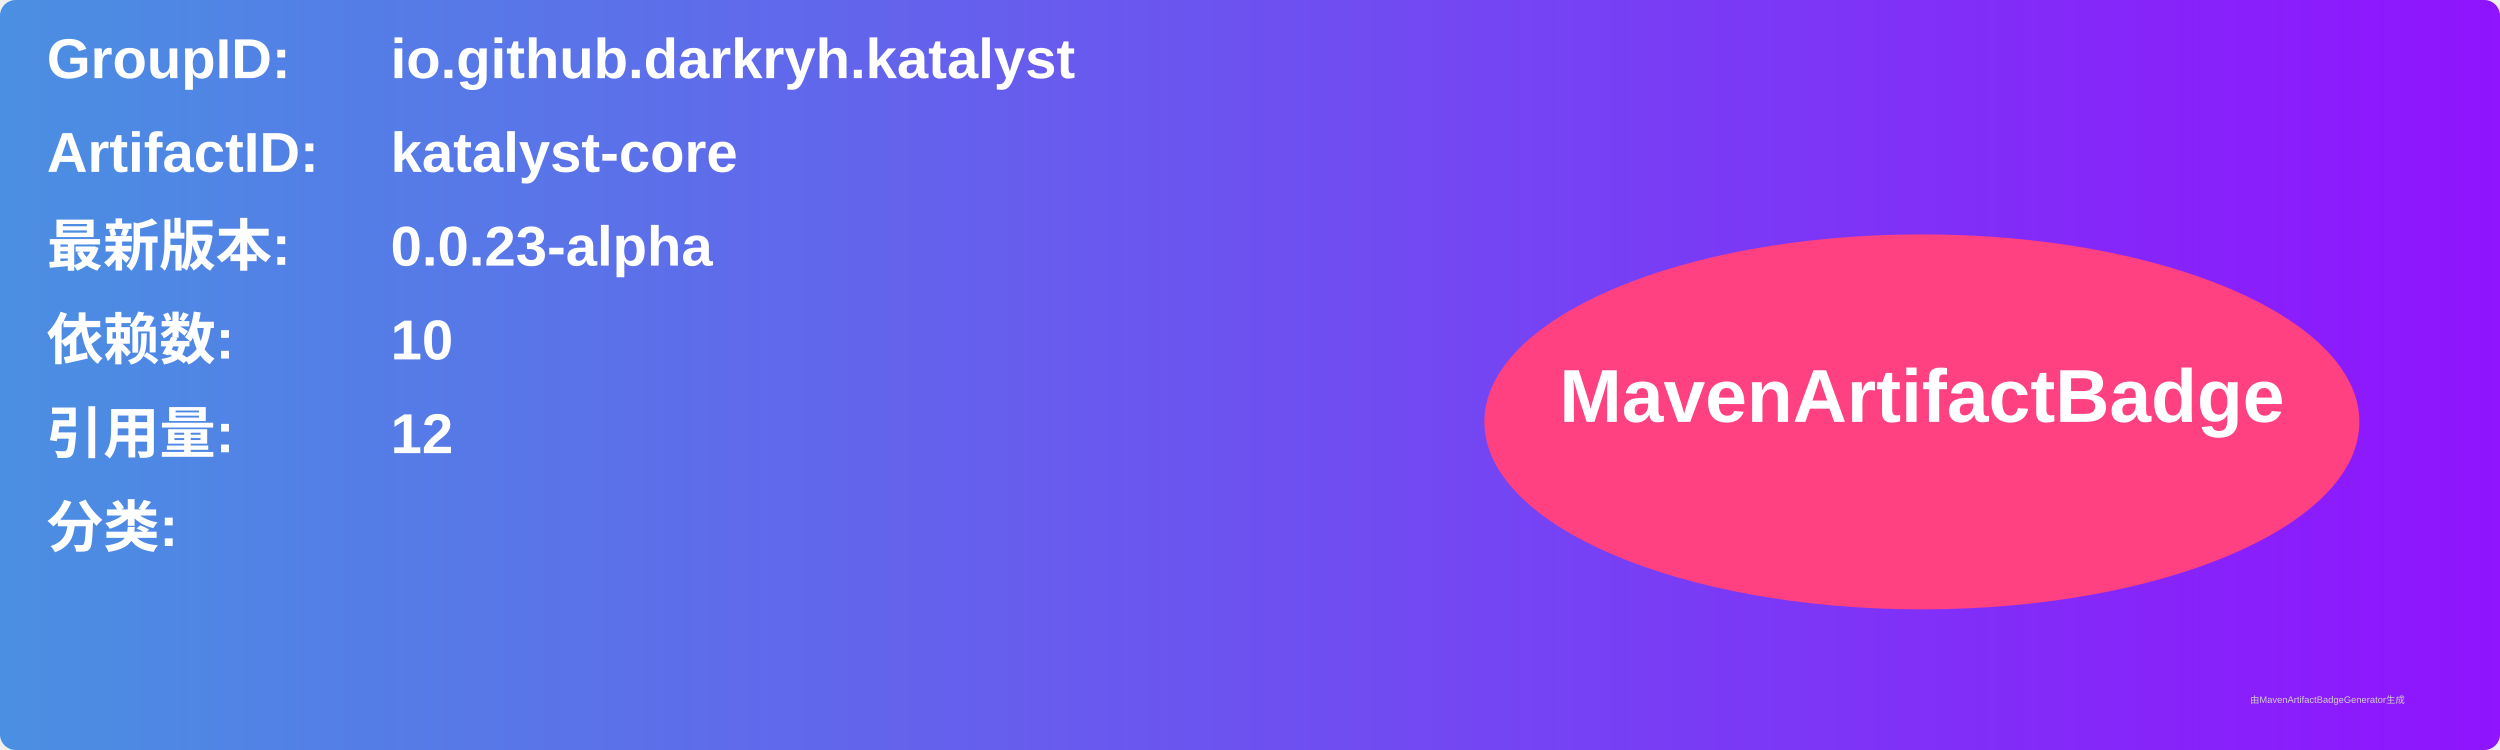
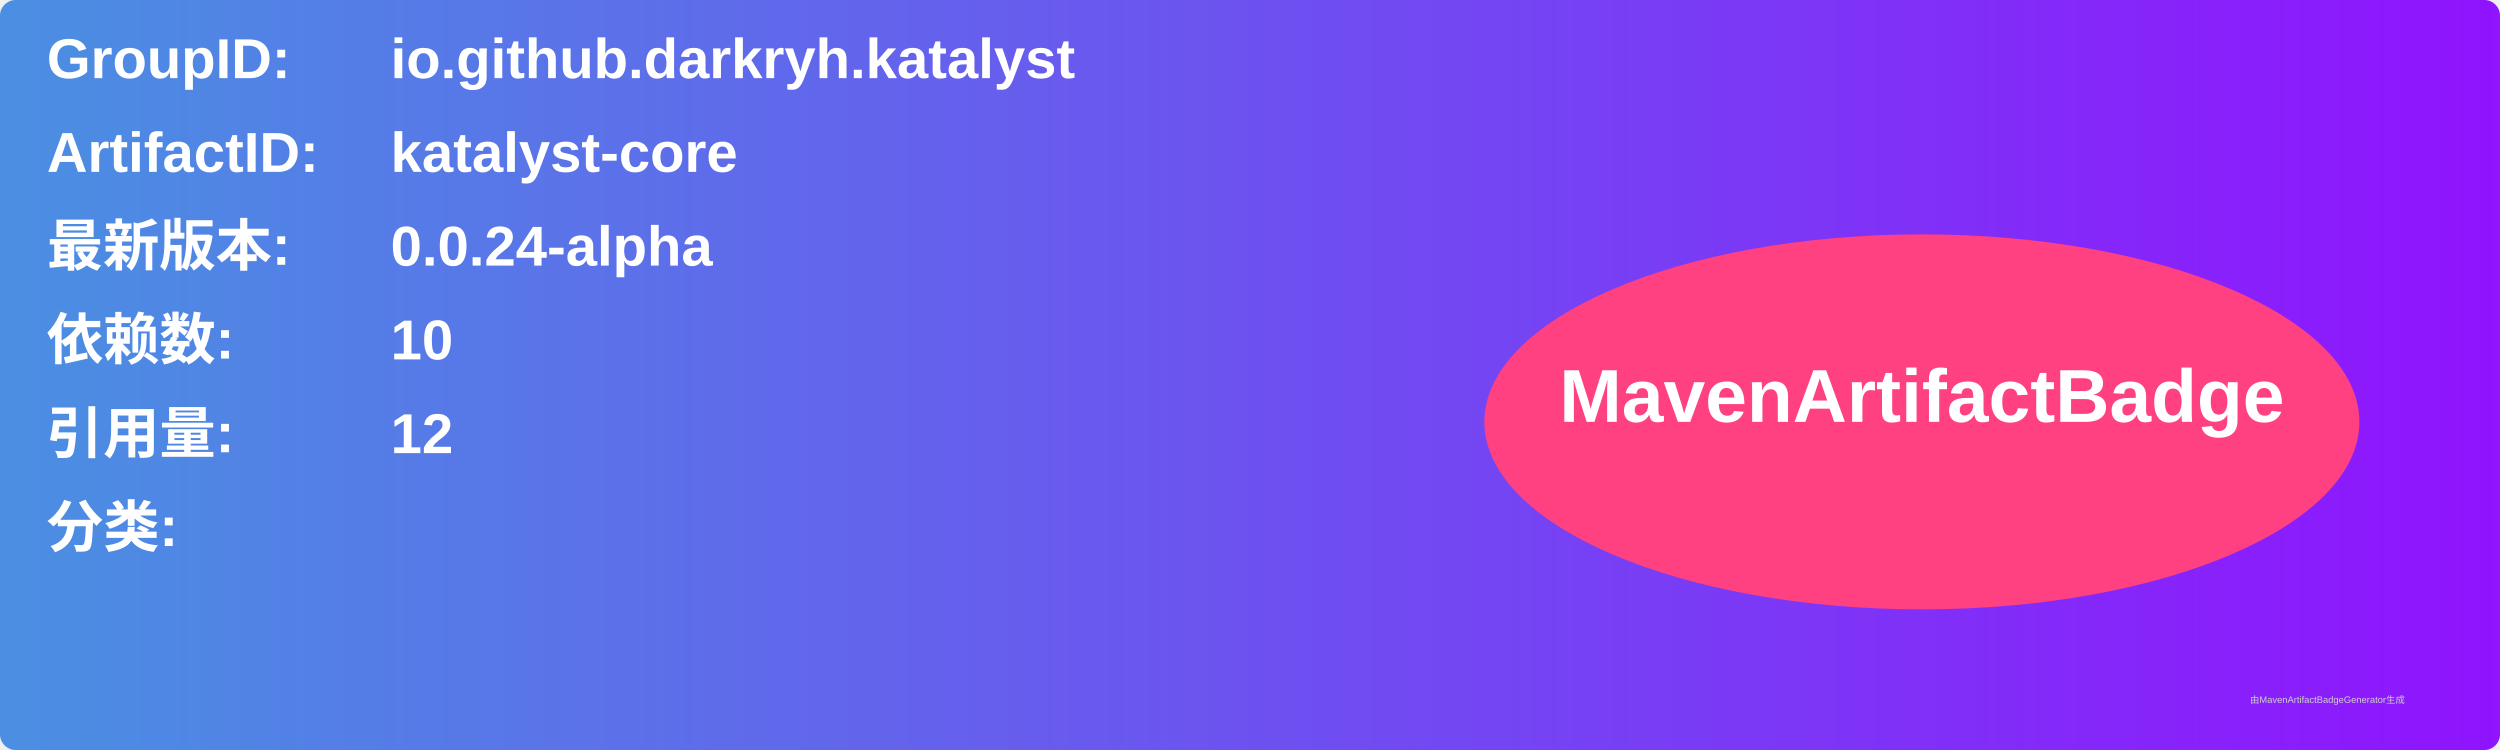
<svg xmlns="http://www.w3.org/2000/svg" width="800" height="240" viewBox="0 0 800 240">
  <linearGradient id="grad" x1="0%" y1="0%" x2="100%" y2="0%">
    <stop offset="0%" stop-color="#4a90e2" />
    <stop offset="100%" stop-color="#9013fe" />
  </linearGradient>
  <rect width="100%" height="100%" rx="5" ry="5" fill="url(#grad)" />
  <g transform="translate(15, 15)">
    <text x="0" y="10" font-family="Arial" font-size="18" fill="white" font-weight="bold" width="260">GroupID:</text>
    <text x="110" y="10" font-family="Arial" font-size="18" fill="white" font-weight="bold" width="460">io.github.darkryh.katalyst</text>
    <text x="0" y="40" font-family="Arial" font-size="18" fill="white" font-weight="bold" width="260">ArtifactID:</text>
    <text x="110" y="40" font-family="Arial" font-size="18" fill="white" font-weight="bold" width="460">katalyst-core</text>
    <text x="0" y="70" font-family="Arial" font-size="18" fill="white" font-weight="bold">最新版本:</text>
    <text x="110" y="70" font-family="Arial" font-size="18" fill="white" font-weight="bold">
-       <tspan font-weight="bold">0.0.23-alpha</tspan>
+       <tspan font-weight="bold">0.0.24-alpha</tspan>
    </text>
    <text x="0" y="100" font-family="Arial" font-size="18" fill="white" font-weight="bold">依赖数: </text>
    <text x="110" y="100" font-family="Arial" font-size="18" fill="white">
      <tspan font-weight="bold">10</tspan>
    </text>
    <text x="0" y="130" font-family="Arial" font-size="18" fill="white" font-weight="bold">引用量: </text>
    <text x="110" y="130" font-family="Arial" font-size="18" fill="white">
      <tspan font-weight="bold">12</tspan>
    </text>
    <text x="0" y="160" font-family="Arial" font-size="18" fill="white" font-weight="bold">分类:</text>
    <text x="10" y="190" font-family="Arial" font-size="10" fill="white">
      <tspan font-weight="bold" />
    </text>
    <ellipse cx="600" cy="120" rx="140" ry="60" fill="#ff4081" />
    <text x="600" y="120" text-anchor="middle" font-family="Arial" font-size="24" fill="white" font-weight="bold">MavenArtifactBadge</text>
  </g>
  <text x="720" y="225" font-family="Arial" font-size="3" fill="#d0d0d0">由MavenArtifactBadgeGenerator生成</text>
</svg>
